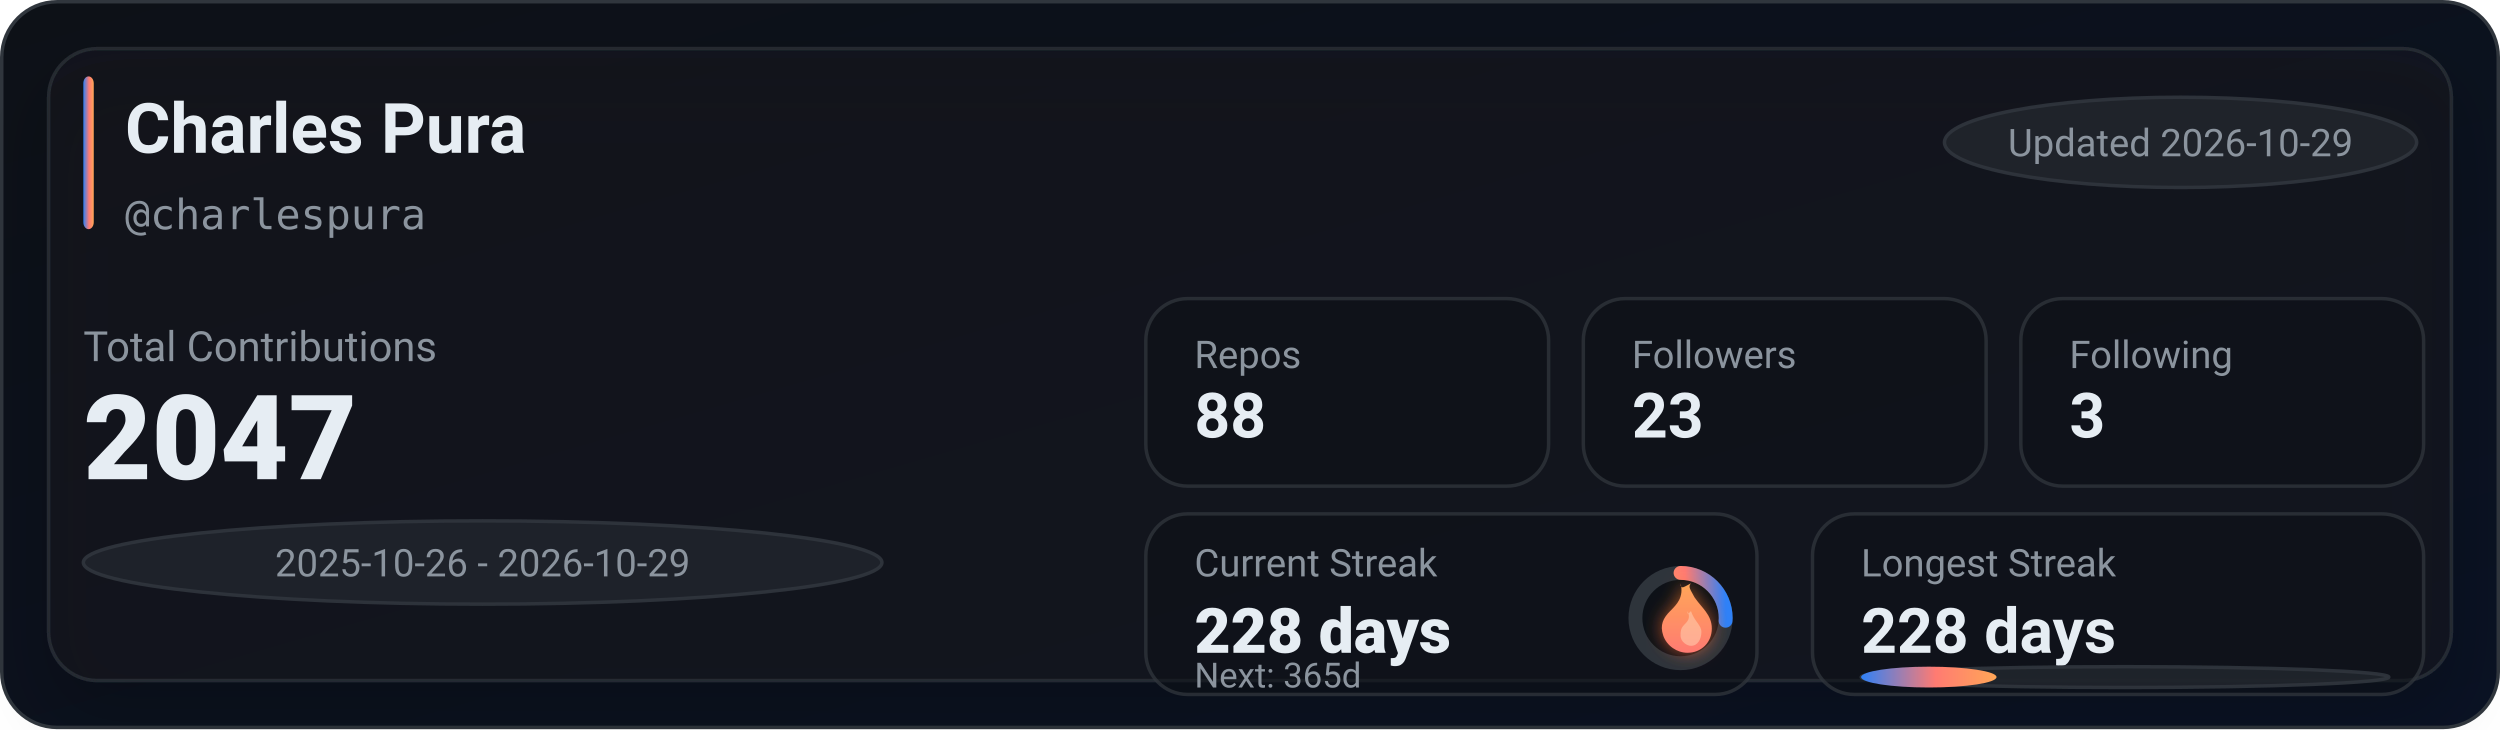
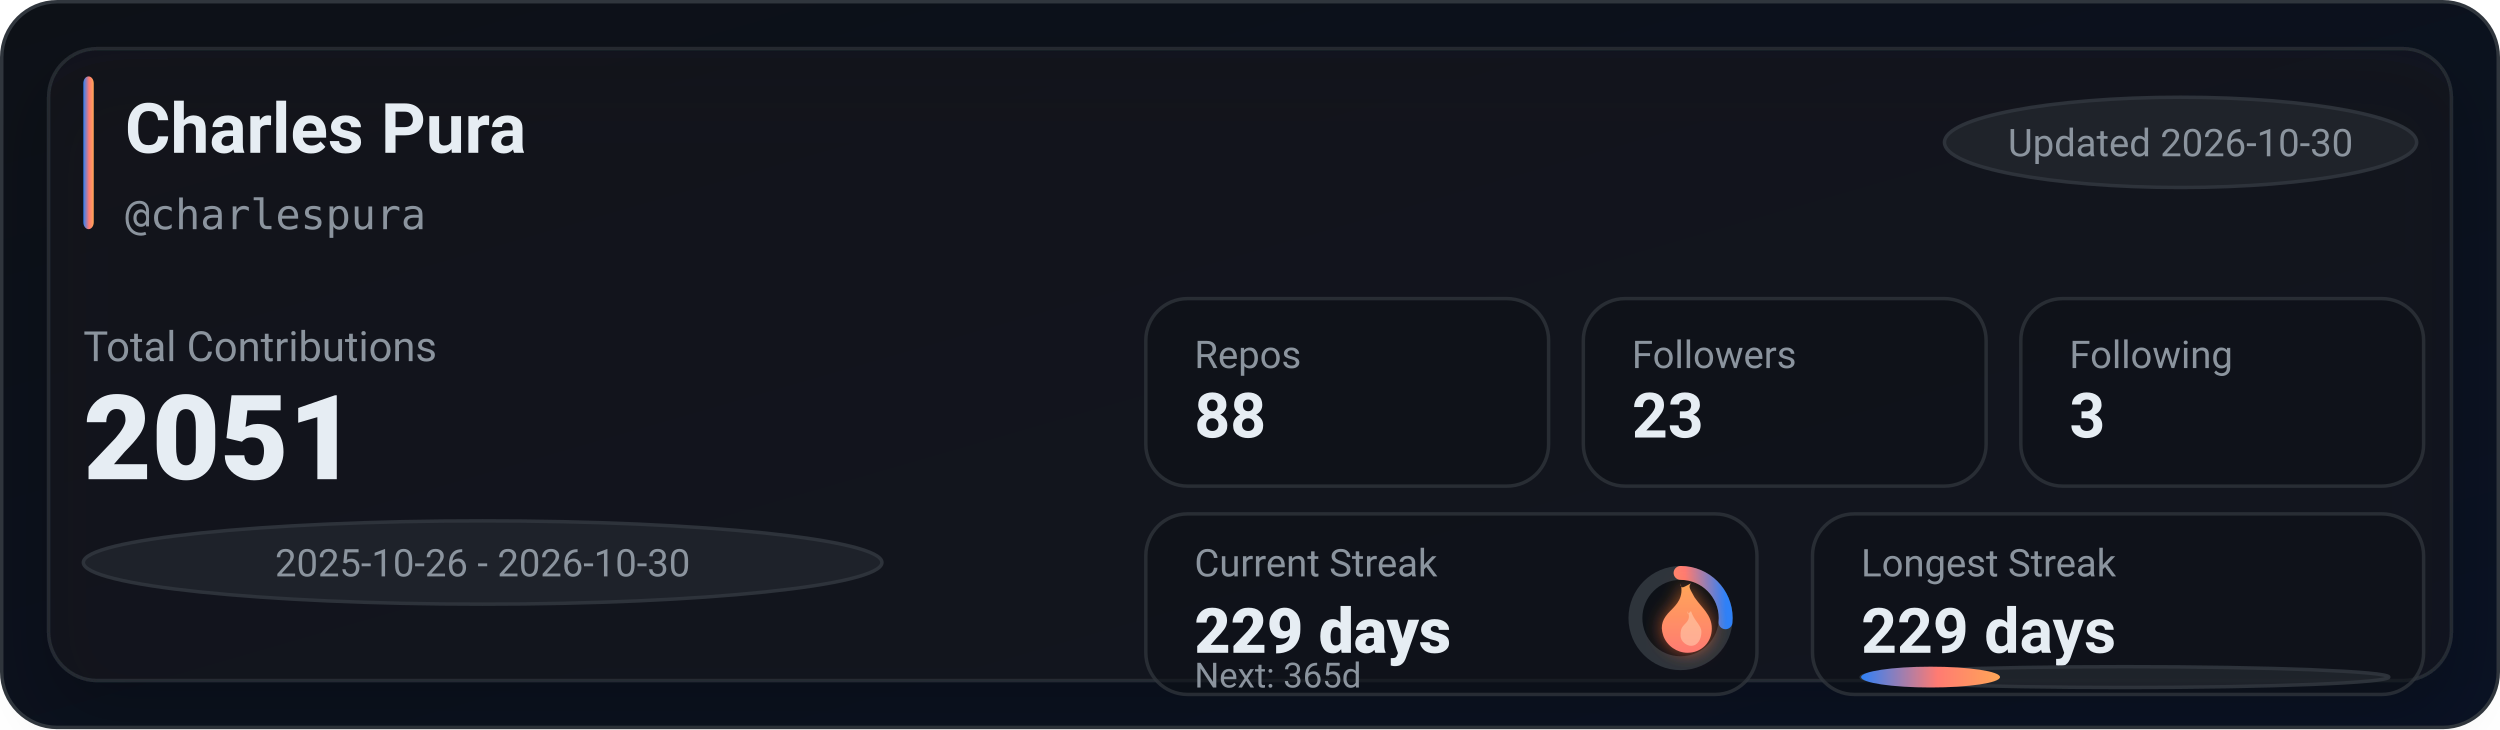
<svg xmlns="http://www.w3.org/2000/svg" width="720" height="210" viewBox="0 0 720 210" role="img" aria-label="GitHub stats for charlespura">
  <defs>
    <linearGradient id="bg" x1="0" y1="0" x2="1" y2="1">
      <stop offset="0%" stop-color="#0d1117" />
      <stop offset="100%" stop-color="#0a1224" />
    </linearGradient>
    <linearGradient id="accent" x1="0" y1="0" x2="1" y2="0">
      <stop offset="0%" stop-color="#2f81f7" />
      <stop offset="55%" stop-color="#ff7b72" />
      <stop offset="100%" stop-color="#ffa657" />
    </linearGradient>
    <linearGradient id="accentV" x1="0" y1="0" x2="0" y2="1">
      <stop offset="0%" stop-color="#ffa657" />
      <stop offset="55%" stop-color="#ff7b72" />
      <stop offset="100%" stop-color="#2f81f7" />
    </linearGradient>
    <linearGradient id="fire" x1="0" y1="0" x2="0" y2="1">
      <stop offset="0%" stop-color="#ffa657" />
      <stop offset="100%" stop-color="#ff7b72" />
    </linearGradient>
    <filter id="glow" x="-30%" y="-30%" width="160%" height="160%">
      <feGaussianBlur stdDeviation="2.5" result="blur" />
      <feColorMatrix in="blur" type="matrix" values="           1 0 0 0 0           0 0.6 0 0 0           0 0 0.2 0 0           0 0 0 0.65 0" result="colored" />
      <feMerge>
        <feMergeNode in="colored" />
        <feMergeNode in="SourceGraphic" />
      </feMerge>
    </filter>
    <filter id="softShadow" x="-30%" y="-30%" width="160%" height="160%">
      <feDropShadow dx="0" dy="10" stdDeviation="10" flood-color="#000000" flood-opacity="0.35" />
    </filter>
  </defs>
  <rect x="0.5" y="0.5" width="719" height="209" rx="16" fill="url(#bg)" stroke="#30363d" />
  <g filter="url(#softShadow)">
    <rect x="14" y="14" width="692" height="182" rx="14" fill="rgba(22,27,34,0.55)" stroke="rgba(48,54,61,0.65)" />
  </g>
  <rect x="24" y="22" width="3" height="44" rx="2" fill="url(#accent)" />
  <text x="36" y="44" fill="#e6edf3" font-family="ui-sans-serif,system-ui,-apple-system,Segoe UI,Roboto,Helvetica,Arial" font-size="20" font-weight="780">Charles Pura</text>
  <text x="36" y="66" fill="#8b949e" font-family="ui-monospace,SFMono-Regular,Menlo,Monaco,Consolas,monospace" font-size="12">@charlespura</text>
  <g transform="translate(560, 28)">
    <rect x="0" y="0" width="136" height="26" rx="999" fill="rgba(33,38,45,0.85)" stroke="rgba(48,54,61,0.9)" />
-     <text x="68" y="17" text-anchor="middle" fill="#8b949e" font-family="ui-sans-serif,system-ui,-apple-system,Segoe UI,Roboto,Helvetica,Arial" font-size="11">Updated 2026-10-29</text>
+     <text x="68" y="17" text-anchor="middle" fill="#8b949e" font-family="ui-sans-serif,system-ui,-apple-system,Segoe UI,Roboto,Helvetica,Arial" font-size="11">Updated 2026-10-30</text>
  </g>
  <text x="24" y="104" fill="#8b949e" font-family="ui-sans-serif,system-ui,-apple-system,Segoe UI,Roboto,Helvetica,Arial" font-size="12">Total Contributions</text>
-   <text x="24" y="138" fill="#e6edf3" font-family="ui-sans-serif,system-ui,-apple-system,Segoe UI,Roboto,Helvetica,Arial" font-size="34" font-weight="900">2047</text>
+   <text x="24" y="138" fill="#e6edf3" font-family="ui-sans-serif,system-ui,-apple-system,Segoe UI,Roboto,Helvetica,Arial" font-size="34" font-weight="900">2051</text>
  <g transform="translate(24, 150)">
    <rect x="0" y="0" width="230" height="24" rx="999" fill="rgba(33,38,45,0.8)" stroke="rgba(48,54,61,0.9)" />
-     <text x="115" y="16" text-anchor="middle" fill="#8b949e" font-family="ui-sans-serif,system-ui,-apple-system,Segoe UI,Roboto,Helvetica,Arial" font-size="11">2025-10-26 - 2026-10-29</text>
+     <text x="115" y="16" text-anchor="middle" fill="#8b949e" font-family="ui-sans-serif,system-ui,-apple-system,Segoe UI,Roboto,Helvetica,Arial" font-size="11">2025-10-26 - 2026-10-30</text>
  </g>
  <g transform="translate(330, 86)">
    <rect x="0" y="0" width="116" height="54" rx="12" fill="rgba(13,17,23,0.55)" stroke="rgba(48,54,61,0.75)" />
    <rect x="126" y="0" width="116" height="54" rx="12" fill="rgba(13,17,23,0.55)" stroke="rgba(48,54,61,0.75)" />
    <rect x="252" y="0" width="116" height="54" rx="12" fill="rgba(13,17,23,0.55)" stroke="rgba(48,54,61,0.75)" />
    <text x="14" y="20" fill="#8b949e" font-family="ui-sans-serif,system-ui,-apple-system,Segoe UI,Roboto,Helvetica,Arial" font-size="11">Repos</text>
    <text x="14" y="40" fill="#e6edf3" font-family="ui-sans-serif,system-ui,-apple-system,Segoe UI,Roboto,Helvetica,Arial" font-size="18" font-weight="780">88</text>
    <text x="140" y="20" fill="#8b949e" font-family="ui-sans-serif,system-ui,-apple-system,Segoe UI,Roboto,Helvetica,Arial" font-size="11">Followers</text>
    <text x="140" y="40" fill="#e6edf3" font-family="ui-sans-serif,system-ui,-apple-system,Segoe UI,Roboto,Helvetica,Arial" font-size="18" font-weight="780">23</text>
    <text x="266" y="20" fill="#8b949e" font-family="ui-sans-serif,system-ui,-apple-system,Segoe UI,Roboto,Helvetica,Arial" font-size="11">Following</text>
    <text x="266" y="40" fill="#e6edf3" font-family="ui-sans-serif,system-ui,-apple-system,Segoe UI,Roboto,Helvetica,Arial" font-size="18" font-weight="780">3</text>
  </g>
  <g transform="translate(330, 148)">
    <rect x="0" y="0" width="176" height="52" rx="12" fill="rgba(13,17,23,0.55)" stroke="rgba(48,54,61,0.75)" />
    <rect x="192" y="0" width="176" height="52" rx="12" fill="rgba(13,17,23,0.55)" stroke="rgba(48,54,61,0.75)" />
    <text x="14" y="18" fill="#8b949e" font-family="ui-sans-serif,system-ui,-apple-system,Segoe UI,Roboto,Helvetica,Arial" font-size="11">Current Streak</text>
-     <text x="14" y="40" fill="#e6edf3" font-family="ui-sans-serif,system-ui,-apple-system,Segoe UI,Roboto,Helvetica,Arial" font-size="18" font-weight="860">228 days</text>
+     <text x="14" y="40" fill="#e6edf3" font-family="ui-sans-serif,system-ui,-apple-system,Segoe UI,Roboto,Helvetica,Arial" font-size="18" font-weight="860">229 days</text>
    <g transform="translate(154, 30)">
      <circle cx="0" cy="0" r="13" fill="rgba(13,17,23,0.85)" stroke="rgba(48,54,61,0.95)" stroke-width="4" />
-       <circle cx="0" cy="0" r="13" fill="none" stroke="url(#accentV)" stroke-width="4" stroke-linecap="round" stroke-dasharray="21.19 60.49" transform="rotate(-90)" />
+       <circle cx="0" cy="0" r="13" fill="none" stroke="url(#accentV)" stroke-width="4" stroke-linecap="round" stroke-dasharray="21.63 60.05" transform="rotate(-90)" />
      <g transform="translate(-10, -12)" filter="url(#glow)">
        <path d="M10 2c1 4-1 6-3 8-2 2-3 4-2 7 1 3 4 5 7 5 4 0 7-3 7-7 0-4-3-6-5-9-1-2-2-3-1-4-2 1-3 2-3 0z" fill="url(#fire)" />
        <path d="M12 10c1 2 0 3-1 4-1 1-1 2-1 3 0 2 2 3 3 3 2 0 3-2 3-4 0-2-2-3-3-6-1 1-1 1-1 0z" fill="#ffd1b3" opacity="0.55" />
      </g>
    </g>
    <text x="14" y="50" fill="#8b949e" font-family="ui-sans-serif,system-ui,-apple-system,Segoe UI,Roboto,Helvetica,Arial" font-size="10">Next: 365d</text>
    <text x="206" y="18" fill="#8b949e" font-family="ui-sans-serif,system-ui,-apple-system,Segoe UI,Roboto,Helvetica,Arial" font-size="11">Longest Streak</text>
-     <text x="206" y="40" fill="#e6edf3" font-family="ui-sans-serif,system-ui,-apple-system,Segoe UI,Roboto,Helvetica,Arial" font-size="18" font-weight="780">228 days</text>
+     <text x="206" y="40" fill="#e6edf3" font-family="ui-sans-serif,system-ui,-apple-system,Segoe UI,Roboto,Helvetica,Arial" font-size="18" font-weight="780">229 days</text>
    <rect x="206" y="44" width="152" height="6" rx="999" fill="rgba(33,38,45,0.85)" stroke="rgba(48,54,61,0.9)" />
-     <rect x="206" y="44" width="39" height="6" rx="999" fill="url(#accent)" />
+     <rect x="206" y="44" width="40" height="6" rx="999" fill="url(#accent)" />
  </g>
</svg>
